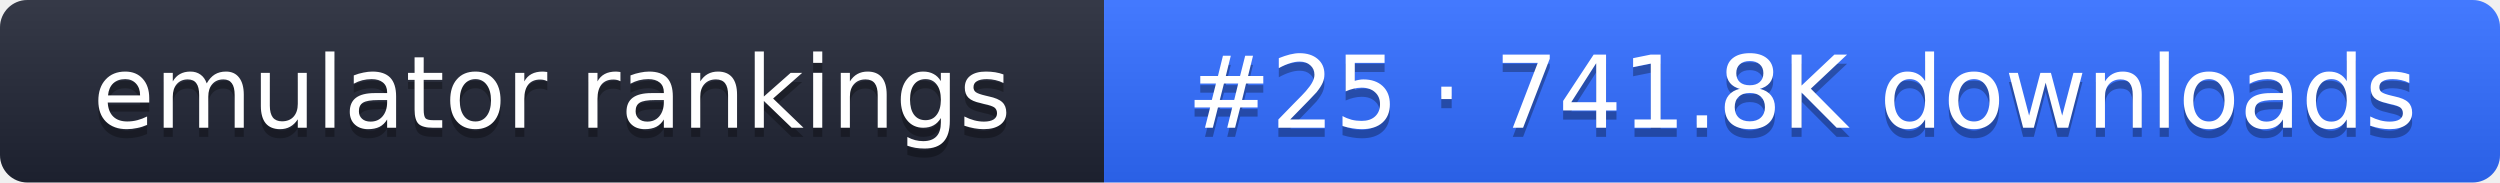
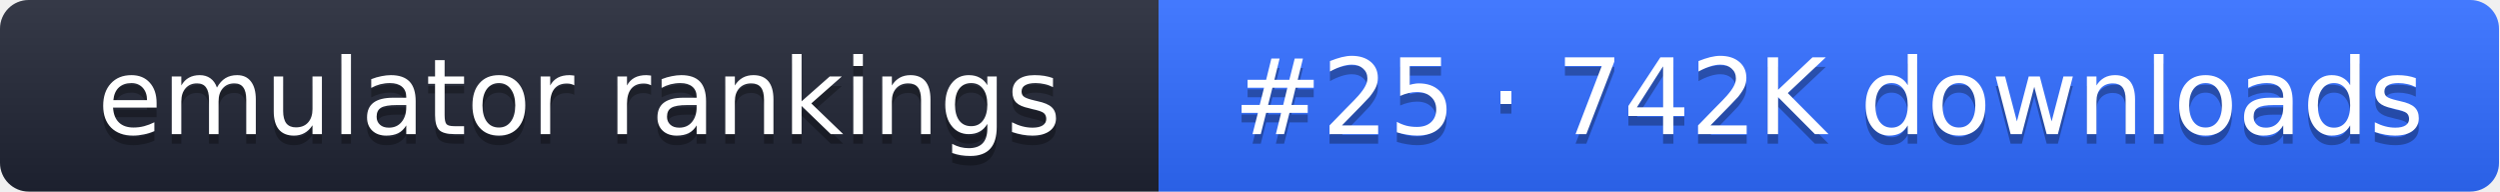
- <svg xmlns="http://www.w3.org/2000/svg" width="274" height="20" role="img" aria-label="emulator rankings: #25 · 741.8K downloads">
+ <svg xmlns="http://www.w3.org/2000/svg" width="261" height="20" role="img" aria-label="emulator rankings: #25 · 742K downloads">
  <linearGradient id="g" x2="0" y2="100%">
    <stop offset="0" stop-color="#fff" stop-opacity=".1" />
    <stop offset="1" stop-opacity=".1" />
  </linearGradient>
  <clipPath id="r">
-     <rect width="274" height="20" rx="3" fill="#fff" />
+     <rect width="261" height="20" rx="3" fill="#fff" />
  </clipPath>
  <g clip-path="url(#r)">
    <rect width="121" height="20" fill="#1f2433" />
-     <rect x="121" width="153" height="20" fill="#2f6bff" />
-     <rect width="274" height="20" fill="url(#g)" />
+     <rect x="121" width="140" height="20" fill="#2f6bff" />
+     <rect width="261" height="20" fill="url(#g)" />
  </g>
  <g fill="#fff" text-anchor="middle" font-family="Verdana,DejaVu Sans,sans-serif" font-size="11">
    <text x="60.5" y="15" fill="#010101" fill-opacity=".3">emulator rankings</text>
    <text x="60.5" y="14">emulator rankings</text>
-     <text x="197.5" y="15" fill="#010101" fill-opacity=".3">#25 · 741.8K downloads</text>
-     <text x="197.5" y="14">#25 · 741.8K downloads</text>
+     <text x="191" y="15" fill="#010101" fill-opacity=".3">#25 · 742K downloads</text>
+     <text x="191" y="14">#25 · 742K downloads</text>
  </g>
</svg>
